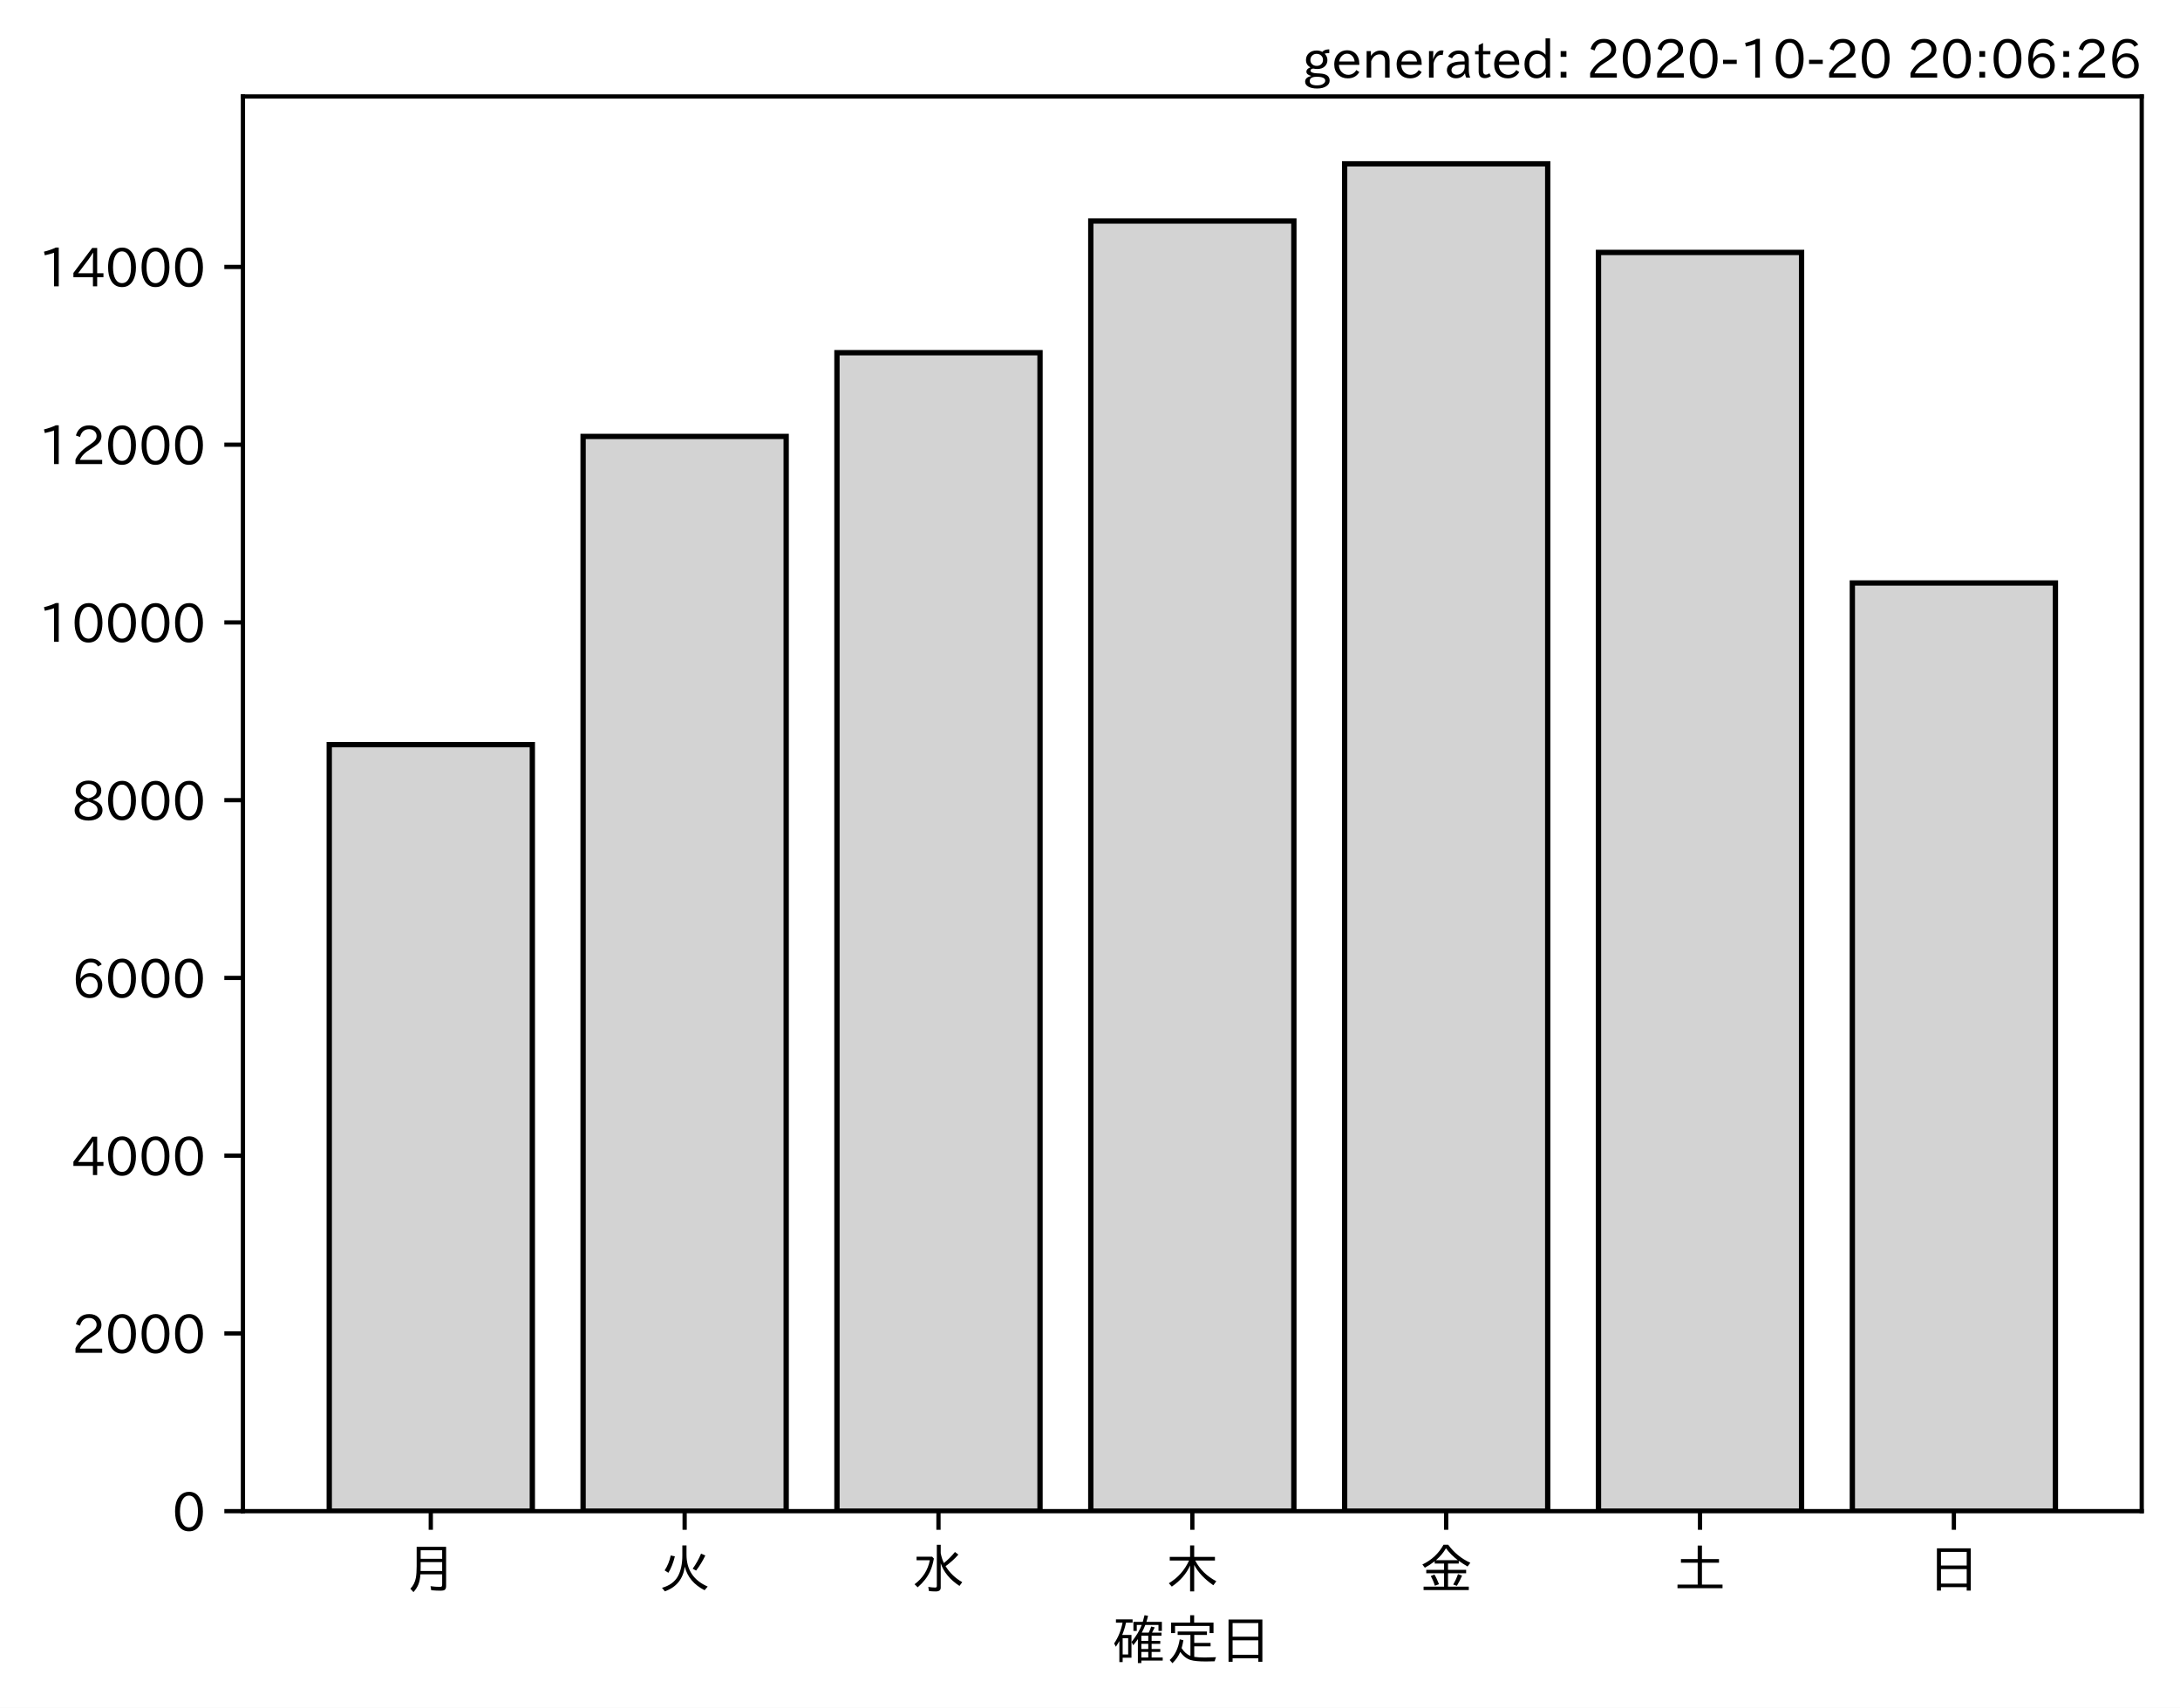
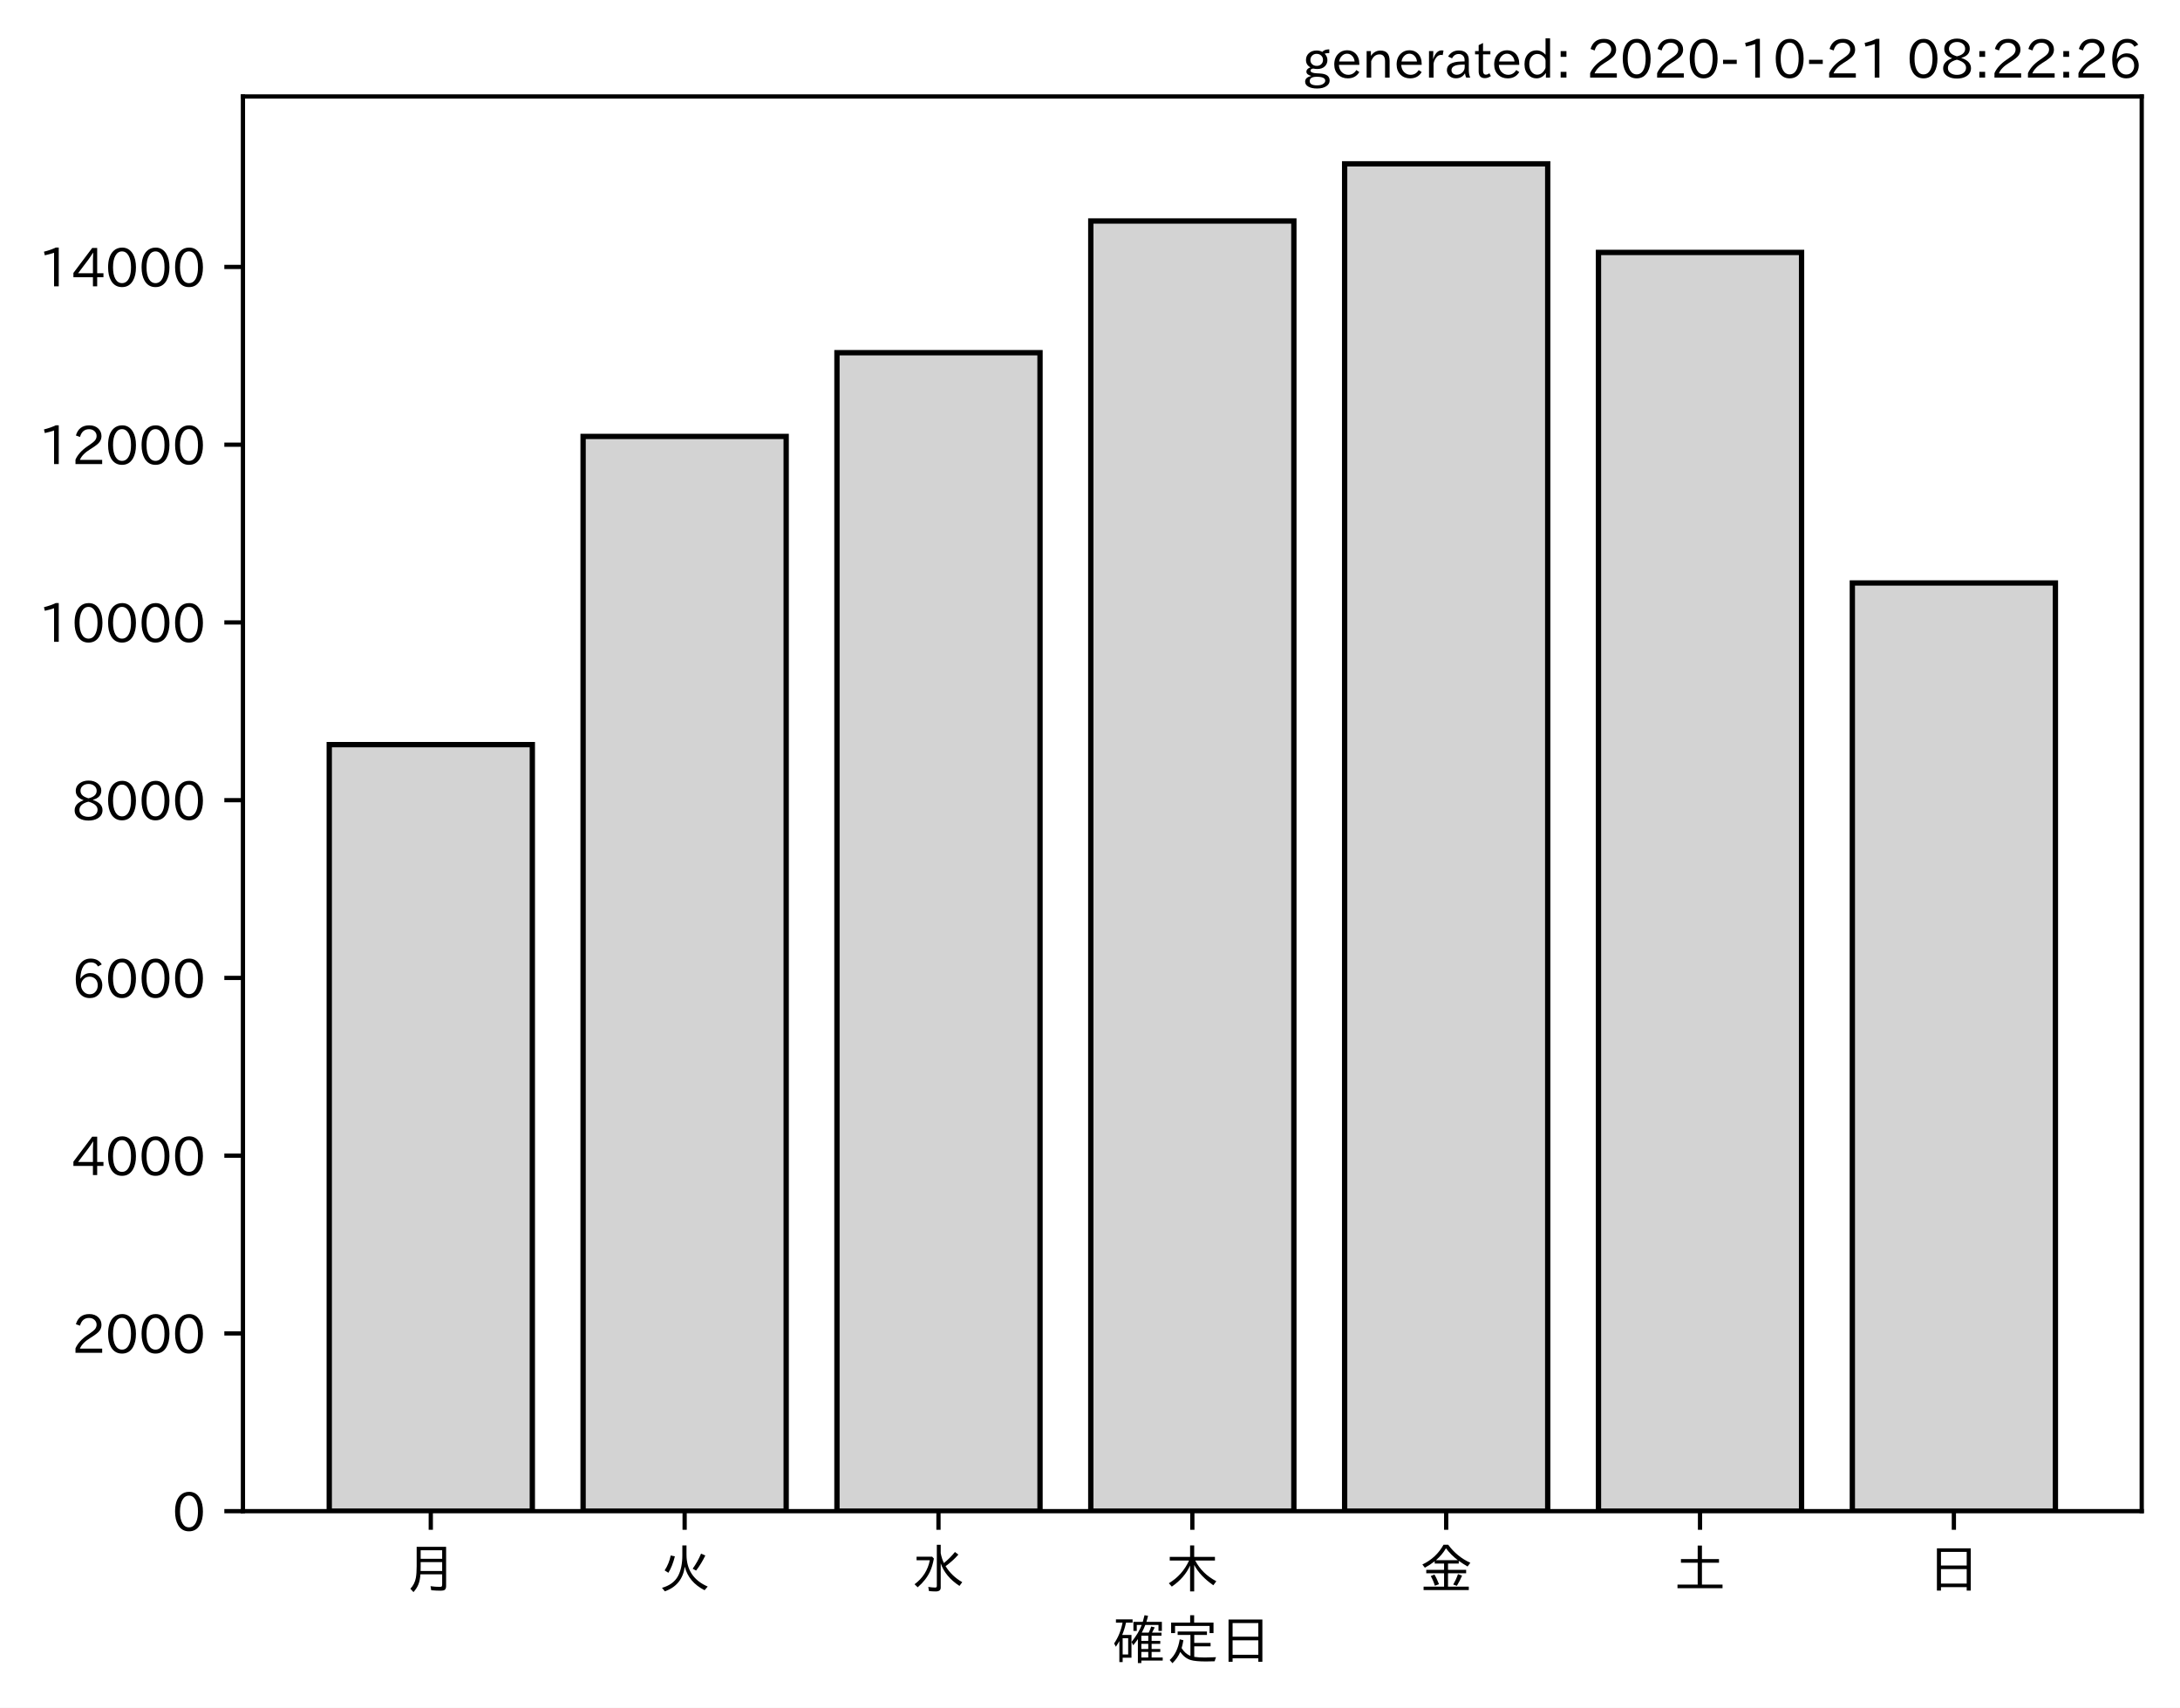
<svg xmlns="http://www.w3.org/2000/svg" xmlns:xlink="http://www.w3.org/1999/xlink" height="321.24pt" version="1.1" viewBox="0 0 410.012 321.24" width="410.012pt">
  <defs>
    <style type="text/css">*{stroke-linecap:butt;stroke-linejoin:round;}</style>
  </defs>
  <g id="figure_1">
    <g id="patch_1">
      <path d="M 0 321.24  L 410.012 321.24  L 410.012 0  L 0 0  z " style="fill:#ffffff;" />
    </g>
    <g id="axes_1">
      <g id="patch_2">
        <path d="M 45.692 284.259  L 402.812 284.259  L 402.812 18.147  L 45.692 18.147  z " style="fill:#ffffff;" />
      </g>
      <g id="patch_3">
-         <path clip-path="url(#p1ded10f1c3)" d="M 61.925 284.259  L 100.12 284.259  L 100.12 140.069  L 61.925 140.069  z " style="fill:#d3d3d3;stroke:#000000;stroke-linejoin:miter;" />
+         <path clip-path="url(#p34d535faee)" d="M 61.925 284.259  L 100.12 284.259  L 100.12 140.069  L 61.925 140.069  z " style="fill:#d3d3d3;stroke:#000000;stroke-linejoin:miter;" />
      </g>
      <g id="patch_4">
-         <path clip-path="url(#p1ded10f1c3)" d="M 109.668 284.259  L 147.863 284.259  L 147.863 82.092  L 109.668 82.092  z " style="fill:#d3d3d3;stroke:#000000;stroke-linejoin:miter;" />
+         <path clip-path="url(#p34d535faee)" d="M 109.668 284.259  L 147.863 284.259  L 147.863 82.092  L 109.668 82.092  z " style="fill:#d3d3d3;stroke:#000000;stroke-linejoin:miter;" />
      </g>
      <g id="patch_5">
-         <path clip-path="url(#p1ded10f1c3)" d="M 157.412 284.259  L 195.606 284.259  L 195.606 66.344  L 157.412 66.344  z " style="fill:#d3d3d3;stroke:#000000;stroke-linejoin:miter;" />
+         <path clip-path="url(#p34d535faee)" d="M 157.412 284.259  L 195.606 284.259  L 195.606 66.344  L 157.412 66.344  z " style="fill:#d3d3d3;stroke:#000000;stroke-linejoin:miter;" />
      </g>
      <g id="patch_6">
-         <path clip-path="url(#p1ded10f1c3)" d="M 205.155 284.259  L 243.35 284.259  L 243.35 41.568  L 205.155 41.568  z " style="fill:#d3d3d3;stroke:#000000;stroke-linejoin:miter;" />
+         <path clip-path="url(#p34d535faee)" d="M 205.155 284.259  L 243.35 284.259  L 243.35 41.568  L 205.155 41.568  z " style="fill:#d3d3d3;stroke:#000000;stroke-linejoin:miter;" />
      </g>
      <g id="patch_7">
-         <path clip-path="url(#p1ded10f1c3)" d="M 252.898 284.259  L 291.093 284.259  L 291.093 30.819  L 252.898 30.819  z " style="fill:#d3d3d3;stroke:#000000;stroke-linejoin:miter;" />
+         <path clip-path="url(#p34d535faee)" d="M 252.898 284.259  L 291.093 284.259  L 291.093 30.819  L 252.898 30.819  z " style="fill:#d3d3d3;stroke:#000000;stroke-linejoin:miter;" />
      </g>
      <g id="patch_8">
-         <path clip-path="url(#p1ded10f1c3)" d="M 300.641 284.259  L 338.836 284.259  L 338.836 47.486  L 300.641 47.486  z " style="fill:#d3d3d3;stroke:#000000;stroke-linejoin:miter;" />
+         <path clip-path="url(#p34d535faee)" d="M 300.641 284.259  L 338.836 284.259  L 338.836 47.486  L 300.641 47.486  z " style="fill:#d3d3d3;stroke:#000000;stroke-linejoin:miter;" />
      </g>
      <g id="patch_9">
-         <path clip-path="url(#p1ded10f1c3)" d="M 348.385 284.259  L 386.579 284.259  L 386.579 109.659  L 348.385 109.659  z " style="fill:#d3d3d3;stroke:#000000;stroke-linejoin:miter;" />
+         <path clip-path="url(#p34d535faee)" d="M 348.385 284.259  L 386.579 284.259  L 386.579 109.659  L 348.385 109.659  z " style="fill:#d3d3d3;stroke:#000000;stroke-linejoin:miter;" />
      </g>
      <g id="matplotlib.axis_1">
        <g id="xtick_1">
          <g id="line2d_1">
            <defs>
-               <path d="M 0 0  L 0 3.5  " id="m64974b8c73" style="stroke:#000000;stroke-width:0.8;" />
+               <path d="M 0 0  L 0 3.5  " id="mb5f8edbd9e" style="stroke:#000000;stroke-width:0.8;" />
            </defs>
            <g>
-               <use style="stroke:#000000;stroke-width:0.8;" x="81.022" xlink:href="#m64974b8c73" y="284.259" />
+               <use style="stroke:#000000;stroke-width:0.8;" x="81.022" xlink:href="#mb5f8edbd9e" y="284.259" />
            </g>
          </g>
          <g id="text_1">
            <g transform="translate(76.02224 298.7493)scale(0.1 -0.1)">
              <defs>
                <path d="M 78.812 77.875  L 78.812 4  Q 78.812 -1.219 76.078 -3.172  Q 73.969 -4.688 68.797 -4.688  Q 60.844 -4.688 50.828 -3.859  L 49.516 3.812  Q 58.594 2.484 67.094 2.484  Q 70.359 2.484 71.047 4.109  Q 71.391 4.891 71.391 6.844  L 71.391 26.125  L 30.516 26.125  Q 29.781 14.938 26.812 7.422  Q 24.031 0.094 17.438 -7.375  L 11.625 -0.984  Q 19.672 7.422 21.922 19.438  Q 23.438 27.688 23.438 41.406  L 23.438 77.875  z M 30.953 71.391  L 30.953 55.328  L 71.391 55.328  L 71.391 71.391  z M 30.953 49.125  L 30.953 39.938  Q 30.953 35.75 30.859 33.547  L 30.859 32.328  L 71.391 32.328  L 71.391 49.125  z " id="IPAexGothic-26376" />
              </defs>
              <use xlink:href="#IPAexGothic-26376" />
            </g>
          </g>
        </g>
        <g id="xtick_2">
          <g id="line2d_2">
            <g>
-               <use style="stroke:#000000;stroke-width:0.8;" x="128.766" xlink:href="#m64974b8c73" y="284.259" />
+               <use style="stroke:#000000;stroke-width:0.8;" x="128.766" xlink:href="#mb5f8edbd9e" y="284.259" />
            </g>
          </g>
          <g id="text_2">
            <g transform="translate(123.7656 298.7493)scale(0.1 -0.1)">
              <defs>
                <path d="M 53.516 80.422  L 53.516 63.188  Q 53.516 20.359 93.406 3.078  L 87.5 -3.812  Q 57.672 11.328 50.297 40.375  Q 45.359 5.672 12.797 -5.906  L 7.422 0.688  Q 28.859 6.844 37.406 22.609  Q 45.703 37.844 45.703 62.016  L 45.703 80.422  z M 12.406 33.5  Q 20.703 46.141 23.828 61.531  L 31.641 59.906  Q 27 41.312 19.438 29  z M 65.141 36.625  Q 74.656 50.047 80.906 64.984  L 88.922 61.531  Q 81.109 45.406 71.531 33.109  z " id="IPAexGothic-28779" />
              </defs>
              <use xlink:href="#IPAexGothic-28779" />
            </g>
          </g>
        </g>
        <g id="xtick_3">
          <g id="line2d_3">
            <g>
-               <use style="stroke:#000000;stroke-width:0.8;" x="176.509" xlink:href="#m64974b8c73" y="284.259" />
+               <use style="stroke:#000000;stroke-width:0.8;" x="176.509" xlink:href="#mb5f8edbd9e" y="284.259" />
            </g>
          </g>
          <g id="text_3">
            <g transform="translate(171.5089 298.7493)scale(0.1 -0.1)">
              <defs>
                <path d="M 54.203 65.922  Q 56.156 55.562 60.203 47.312  Q 71.578 56.453 81 68.109  L 87.406 63.188  Q 77.25 51.516 63.375 41.406  Q 75 22.609 94.672 11.375  L 89.5 4.297  Q 62.75 21.781 54.203 46.781  L 54.203 0.984  Q 54.203 -6.109 44.875 -6.109  Q 38.812 -6.109 32.172 -5.422  L 30.766 2.391  Q 38.422 1.219 44 1.219  Q 46.875 1.219 46.875 4.109  L 46.875 81.688  L 54.203 81.688  z M 8.797 59.281  L 38.094 59.281  L 41.359 55.766  Q 38.672 41.219 34.078 31.297  Q 26.656 15.375 10.891 1.703  L 4.984 7.422  Q 28.266 24.656 33.688 52.594  L 8.797 52.594  z " id="IPAexGothic-27700" />
              </defs>
              <use xlink:href="#IPAexGothic-27700" />
            </g>
          </g>
        </g>
        <g id="xtick_4">
          <g id="line2d_4">
            <g>
-               <use style="stroke:#000000;stroke-width:0.8;" x="224.252" xlink:href="#m64974b8c73" y="284.259" />
+               <use style="stroke:#000000;stroke-width:0.8;" x="224.252" xlink:href="#mb5f8edbd9e" y="284.259" />
            </g>
          </g>
          <g id="text_4">
            <g transform="translate(219.2522 298.7493)scale(0.1 -0.1)">
              <defs>
                <path d="M 55.422 52  Q 68.5 27 95.125 13.094  L 89.5 5.516  Q 64.594 22.797 53.516 43.703  L 53.516 -6  L 45.797 -6  L 45.797 42.672  Q 35.5 19.578 11.422 2.984  L 5.812 9.281  Q 31.453 24.75 43.797 52  L 7.516 52  L 7.516 58.891  L 45.797 58.891  L 45.797 80.469  L 53.516 80.469  L 53.516 58.891  L 92.531 58.891  L 92.531 52  z " id="IPAexGothic-26408" />
              </defs>
              <use xlink:href="#IPAexGothic-26408" />
            </g>
          </g>
        </g>
        <g id="xtick_5">
          <g id="line2d_5">
            <g>
-               <use style="stroke:#000000;stroke-width:0.8;" x="271.996" xlink:href="#m64974b8c73" y="284.259" />
+               <use style="stroke:#000000;stroke-width:0.8;" x="271.996" xlink:href="#mb5f8edbd9e" y="284.259" />
            </g>
          </g>
          <g id="text_5">
            <g transform="translate(266.9955 298.7493)scale(0.1 -0.1)">
              <defs>
                <path d="M 53.469 46.391  L 53.469 34.516  L 87.547 34.516  L 87.547 28.125  L 53.469 28.125  L 53.469 2.984  L 92.531 2.984  L 92.531 -3.516  L 7.516 -3.516  L 7.516 2.984  L 46.047 2.984  L 46.047 28.125  L 12.547 28.125  L 12.547 34.516  L 46.047 34.516  L 46.047 46.391  L 28.422 46.391  L 28.422 50.688  Q 19.734 43.891 9.906 38.531  L 5.219 44.578  Q 31.344 56.984 45.016 81.781  L 53.766 81.781  Q 70.359 59.234 95.453 47.797  L 90.234 40.828  Q 81.547 45.844 73.641 51.469  L 73.641 46.391  z M 72.016 52.688  Q 59.078 62.406 49.562 75.094  Q 42.828 63.141 30.812 52.688  z M 28.719 4.688  Q 26.078 13.719 21 22.797  L 27.875 25.688  Q 31.938 19.188 36.531 7.516  z M 63.188 6.891  Q 68.797 16.406 72.219 26.516  L 79.891 23.578  Q 75.922 14.156 70.125 4.5  z " id="IPAexGothic-37329" />
              </defs>
              <use xlink:href="#IPAexGothic-37329" />
            </g>
          </g>
        </g>
        <g id="xtick_6">
          <g id="line2d_6">
            <g>
-               <use style="stroke:#000000;stroke-width:0.8;" x="319.739" xlink:href="#m64974b8c73" y="284.259" />
+               <use style="stroke:#000000;stroke-width:0.8;" x="319.739" xlink:href="#mb5f8edbd9e" y="284.259" />
            </g>
          </g>
          <g id="text_6">
            <g transform="translate(314.7388 298.7493)scale(0.1 -0.1)">
              <defs>
                <path d="M 45.609 54.781  L 45.609 80.172  L 53.609 80.172  L 53.609 54.781  L 85.688 54.781  L 85.688 47.906  L 53.609 47.906  L 53.609 6.781  L 92.328 6.781  L 92.328 0  L 7.625 0  L 7.625 6.781  L 45.609 6.781  L 45.609 47.906  L 14.109 47.906  L 14.109 54.781  z " id="IPAexGothic-22303" />
              </defs>
              <use xlink:href="#IPAexGothic-22303" />
            </g>
          </g>
        </g>
        <g id="xtick_7">
          <g id="line2d_7">
            <g>
-               <use style="stroke:#000000;stroke-width:0.8;" x="367.482" xlink:href="#m64974b8c73" y="284.259" />
+               <use style="stroke:#000000;stroke-width:0.8;" x="367.482" xlink:href="#mb5f8edbd9e" y="284.259" />
            </g>
          </g>
          <g id="text_7">
            <g transform="translate(362.4821 298.7493)scale(0.1 -0.1)">
              <defs>
                <path d="M 81.734 75  L 81.734 -4.5  L 74.125 -4.5  L 74.125 2  L 25.734 2  L 25.734 -4.5  L 18.109 -4.5  L 18.109 75  z M 25.734 68.312  L 25.734 42.672  L 74.125 42.672  L 74.125 68.312  z M 25.734 35.891  L 25.734 8.688  L 74.125 8.688  L 74.125 35.891  z " id="IPAexGothic-26085" />
              </defs>
              <use xlink:href="#IPAexGothic-26085" />
            </g>
          </g>
        </g>
        <g id="text_8">
          <g transform="translate(209.2522 312.1399)scale(0.1 -0.1)">
            <defs>
              <path d="M 67.922 50.297  Q 70.562 55.281 72.609 61.812  L 79.297 60.203  Q 76.172 53.609 74.219 50.297  L 92 50.297  L 92 44.484  L 73.438 44.484  L 73.438 34.719  L 89.703 34.719  L 89.703 29.203  L 73.438 29.203  L 73.438 19.531  L 89.703 19.531  L 89.703 14.016  L 73.438 14.016  L 73.438 3.609  L 94.281 3.609  L 94.281 -2.203  L 54.109 -2.203  L 54.109 -6.984  L 47.609 -6.984  L 47.609 38.188  Q 43.062 31.547 38.812 26.609  L 35.688 32.812  Q 49.359 49.953 54.781 64.797  L 45.516 64.797  L 45.516 53.516  L 39.203 53.516  L 39.203 70.609  L 56.781 70.609  Q 58.594 76.609 60.109 83.109  L 66.703 81.891  Q 65.234 75.531 63.625 70.609  L 92.719 70.609  L 92.719 53.516  L 86.328 53.516  L 86.328 64.797  L 61.531 64.797  Q 58.547 56.984 54.891 50.297  z M 67.141 44.484  L 54.109 44.484  L 54.109 34.719  L 67.141 34.719  z M 67.141 29.203  L 54.109 29.203  L 54.109 19.531  L 67.141 19.531  z M 67.141 14.016  L 54.109 14.016  L 54.109 3.609  L 67.141 3.609  z M 18.109 46  L 35.547 46  L 35.547 3.078  L 18.953 3.078  L 18.953 -5.125  L 12.75 -5.125  L 12.75 34.469  Q 10.156 29.734 6.156 23.781  L 2.938 29.984  Q 14.547 47.078 18.75 69  L 6.344 69  L 6.344 75.297  L 37.641 75.297  L 37.641 69  L 25.25 69  L 24.953 68.016  Q 22.75 57.234 18.109 46  z M 18.953 39.891  L 18.953 9.188  L 29.344 9.188  L 29.344 39.891  z " id="IPAexGothic-30906" />
              <path d="M 53.609 4.734  Q 61.422 3.516 73.578 3.516  Q 81.109 3.516 94.578 4.109  Q 93.172 0.922 92 -3.562  Q 81.781 -3.906 75.688 -3.906  Q 55.766 -3.906 46.922 -1.219  Q 35.297 2.391 27.344 14.109  Q 22.516 2.547 12.594 -7.172  L 7.422 -1.172  Q 22.125 11.859 26.312 37.797  L 33.203 35.984  Q 31.734 27.438 29.828 21.188  Q 36.531 10.594 46.438 6.5  L 46.438 46  L 22.406 46  L 22.406 52.391  L 77.484 52.391  L 77.484 46  L 53.609 46  L 53.609 31  L 84.328 31  L 84.328 24.516  L 53.609 24.516  z M 53.422 69.188  L 89.844 69.188  L 89.844 49.469  L 82.422 49.469  L 82.422 62.891  L 17.531 62.891  L 17.531 49.469  L 10.109 49.469  L 10.109 69.188  L 45.906 69.188  L 45.906 83.016  L 53.422 83.016  z " id="IPAexGothic-23450" />
            </defs>
            <use xlink:href="#IPAexGothic-30906" />
            <use x="100" xlink:href="#IPAexGothic-23450" />
            <use x="200" xlink:href="#IPAexGothic-26085" />
          </g>
        </g>
      </g>
      <g id="matplotlib.axis_2">
        <g id="ytick_1">
          <g id="line2d_8">
            <defs>
-               <path d="M 0 0  L -3.5 0  " id="mb48ced044c" style="stroke:#000000;stroke-width:0.8;" />
+               <path d="M 0 0  L -3.5 0  " id="m366f71fd6a" style="stroke:#000000;stroke-width:0.8;" />
            </defs>
            <g>
-               <use style="stroke:#000000;stroke-width:0.8;" x="45.692" xlink:href="#mb48ced044c" y="284.259" />
+               <use style="stroke:#000000;stroke-width:0.8;" x="45.692" xlink:href="#m366f71fd6a" y="284.259" />
            </g>
          </g>
          <g id="text_9">
            <g transform="translate(32.39375 288.0039)scale(0.1 -0.1)">
              <defs>
                <path d="M 31.844 73.828  Q 45.016 73.828 52.094 61.625  Q 57.719 51.953 57.719 36.625  Q 57.719 21.438 52.094 11.578  Q 45.125 -0.484 31.5 -0.484  Q 17.922 -0.484 10.938 11.578  Q 5.328 21.438 5.328 36.719  Q 5.328 58.016 15.625 67.719  Q 22.172 73.828 31.844 73.828  z M 31.5 66.656  Q 23.688 66.656 19.188 58.734  Q 14.594 50.734 14.594 36.625  Q 14.594 22.75 19.094 14.797  Q 23.641 6.984 31.5 6.984  Q 40.922 6.984 45.453 18.016  Q 48.438 25.344 48.438 37.109  Q 48.438 50.875 43.844 58.734  Q 39.203 66.656 31.5 66.656  z " id="IPAexGothic-48" />
              </defs>
              <use xlink:href="#IPAexGothic-48" />
            </g>
          </g>
        </g>
        <g id="ytick_2">
          <g id="line2d_9">
            <g>
-               <use style="stroke:#000000;stroke-width:0.8;" x="45.692" xlink:href="#mb48ced044c" y="250.823" />
+               <use style="stroke:#000000;stroke-width:0.8;" x="45.692" xlink:href="#m366f71fd6a" y="250.823" />
            </g>
          </g>
          <g id="text_10">
            <g transform="translate(13.49844 254.5686)scale(0.1 -0.1)">
              <defs>
                <path d="M 57.172 0.984  L 6.984 0.984  L 6.984 9.281  Q 12.891 23.047 29.594 34.422  L 32.375 36.281  Q 40.922 42.141 43.609 45.406  Q 46.688 49.266 46.688 53.812  Q 46.688 58.938 43.062 62.547  Q 39.062 66.547 32.562 66.547  Q 19.531 66.547 15.484 52  L 7.766 54.781  Q 13.328 73.828 33.062 73.828  Q 43.844 73.828 50.25 67.438  Q 55.859 61.672 55.859 53.516  Q 55.859 47.469 52.25 42.531  Q 48.922 37.75 36.969 30.281  L 34.859 29  Q 19.625 19.578 15.281 8.891  L 57.172 8.891  z " id="IPAexGothic-50" />
              </defs>
              <use xlink:href="#IPAexGothic-50" />
              <use x="62.988" xlink:href="#IPAexGothic-48" />
              <use x="125.977" xlink:href="#IPAexGothic-48" />
              <use x="188.965" xlink:href="#IPAexGothic-48" />
            </g>
          </g>
        </g>
        <g id="ytick_3">
          <g id="line2d_10">
            <g>
-               <use style="stroke:#000000;stroke-width:0.8;" x="45.692" xlink:href="#mb48ced044c" y="217.388" />
+               <use style="stroke:#000000;stroke-width:0.8;" x="45.692" xlink:href="#m366f71fd6a" y="217.388" />
            </g>
          </g>
          <g id="text_11">
            <g transform="translate(13.49844 221.1332)scale(0.1 -0.1)">
              <defs>
                <path d="M 59.578 18.109  L 47.797 18.109  L 47.797 0.984  L 39.797 0.984  L 39.797 18.109  L 3.078 18.109  L 3.078 26.125  L 38.375 73.094  L 47.797 73.094  L 47.797 25.531  L 59.578 25.531  z M 40.281 64.203  L 39.984 64.203  Q 35.594 57.125 31.297 51.312  L 11.859 25.531  L 39.797 25.531  L 39.797 49.125  Q 39.797 54.391 40.281 64.203  z " id="IPAexGothic-52" />
              </defs>
              <use xlink:href="#IPAexGothic-52" />
              <use x="62.988" xlink:href="#IPAexGothic-48" />
              <use x="125.977" xlink:href="#IPAexGothic-48" />
              <use x="188.965" xlink:href="#IPAexGothic-48" />
            </g>
          </g>
        </g>
        <g id="ytick_4">
          <g id="line2d_11">
            <g>
-               <use style="stroke:#000000;stroke-width:0.8;" x="45.692" xlink:href="#mb48ced044c" y="183.953" />
+               <use style="stroke:#000000;stroke-width:0.8;" x="45.692" xlink:href="#m366f71fd6a" y="183.953" />
            </g>
          </g>
          <g id="text_12">
            <g transform="translate(13.49844 187.6979)scale(0.1 -0.1)">
              <defs>
                <path d="M 16.5 36.375  Q 23.578 46.578 34.906 46.578  Q 45.406 46.578 51.812 39.266  Q 57.422 32.906 57.422 23.781  Q 57.422 13.812 51.125 6.781  Q 44.578 -0.484 34.031 -0.484  Q 21.484 -0.484 14.406 9.078  Q 7.516 18.406 7.516 34.812  Q 7.516 53.516 15.828 64.203  Q 23.344 73.828 35.5 73.828  Q 49.859 73.828 56.391 62.891  L 49.219 58.984  Q 45.219 66.656 35.938 66.656  Q 17.484 66.656 16.109 36.375  z M 33.453 39.797  Q 26.312 39.797 21.625 34.469  Q 17.438 29.688 17.438 24.078  Q 17.438 18.062 21.141 13.188  Q 26.125 6.688 33.734 6.688  Q 41.703 6.688 45.953 13.188  Q 48.828 17.625 48.828 23.484  Q 48.828 30.375 45.016 34.812  Q 40.625 39.797 33.453 39.797  z " id="IPAexGothic-54" />
              </defs>
              <use xlink:href="#IPAexGothic-54" />
              <use x="62.988" xlink:href="#IPAexGothic-48" />
              <use x="125.977" xlink:href="#IPAexGothic-48" />
              <use x="188.965" xlink:href="#IPAexGothic-48" />
            </g>
          </g>
        </g>
        <g id="ytick_5">
          <g id="line2d_12">
            <g>
-               <use style="stroke:#000000;stroke-width:0.8;" x="45.692" xlink:href="#mb48ced044c" y="150.517" />
+               <use style="stroke:#000000;stroke-width:0.8;" x="45.692" xlink:href="#m366f71fd6a" y="150.517" />
            </g>
          </g>
          <g id="text_13">
            <g transform="translate(13.49844 154.2625)scale(0.1 -0.1)">
              <defs>
                <path d="M 39.703 37.891  Q 57.812 31.734 57.812 18.703  Q 57.812 8.453 48.438 3.078  Q 41.609 -0.875 31.5 -0.875  Q 21.344 -0.875 14.5 3.078  Q 5.422 8.297 5.422 18.406  Q 5.422 31.062 22.016 37.203  L 22.016 37.5  Q 7.516 42.719 7.516 54.828  Q 7.516 64.062 15.328 69.625  Q 21.969 74.312 31.547 74.312  Q 42.234 74.312 48.922 68.797  Q 55.516 63.578 55.516 55.719  Q 55.516 42.281 39.703 38.188  z M 31.594 41.016  Q 46.828 44.625 46.828 55.125  Q 46.828 61.188 41.797 64.844  Q 37.703 67.922 31.5 67.922  Q 25.094 67.922 20.797 64.5  Q 16.406 60.891 16.406 55.031  Q 16.406 49.219 21.094 45.703  Q 23.344 43.891 26.906 42.531  Q 31 40.875 31.594 41.016  z M 30.906 34.516  Q 14.406 30.172 14.406 19  Q 14.406 12.109 20.516 8.688  Q 25.094 6.109 31.391 6.109  Q 40.234 6.109 45.016 10.891  Q 48.531 14.406 48.531 19.531  Q 48.531 24.906 43.656 28.906  Q 40.766 31.156 36.719 32.812  Q 31.984 34.719 30.906 34.516  z " id="IPAexGothic-56" />
              </defs>
              <use xlink:href="#IPAexGothic-56" />
              <use x="62.988" xlink:href="#IPAexGothic-48" />
              <use x="125.977" xlink:href="#IPAexGothic-48" />
              <use x="188.965" xlink:href="#IPAexGothic-48" />
            </g>
          </g>
        </g>
        <g id="ytick_6">
          <g id="line2d_13">
            <g>
-               <use style="stroke:#000000;stroke-width:0.8;" x="45.692" xlink:href="#mb48ced044c" y="117.082" />
+               <use style="stroke:#000000;stroke-width:0.8;" x="45.692" xlink:href="#m366f71fd6a" y="117.082" />
            </g>
          </g>
          <g id="text_14">
            <g transform="translate(7.2 120.8272)scale(0.1 -0.1)">
              <defs>
                <path d="M 38.484 0.984  L 29.688 0.984  L 29.688 64.109  Q 21.438 61.281 12.312 59.328  L 10.688 66.109  Q 23.734 69.391 32.906 73.922  L 38.484 73.922  z " id="IPAexGothic-49" />
              </defs>
              <use xlink:href="#IPAexGothic-49" />
              <use x="62.988" xlink:href="#IPAexGothic-48" />
              <use x="125.977" xlink:href="#IPAexGothic-48" />
              <use x="188.965" xlink:href="#IPAexGothic-48" />
              <use x="251.953" xlink:href="#IPAexGothic-48" />
            </g>
          </g>
        </g>
        <g id="ytick_7">
          <g id="line2d_14">
            <g>
-               <use style="stroke:#000000;stroke-width:0.8;" x="45.692" xlink:href="#mb48ced044c" y="83.646" />
+               <use style="stroke:#000000;stroke-width:0.8;" x="45.692" xlink:href="#m366f71fd6a" y="83.646" />
            </g>
          </g>
          <g id="text_15">
            <g transform="translate(7.2 87.3918)scale(0.1 -0.1)">
              <use xlink:href="#IPAexGothic-49" />
              <use x="62.988" xlink:href="#IPAexGothic-50" />
              <use x="125.977" xlink:href="#IPAexGothic-48" />
              <use x="188.965" xlink:href="#IPAexGothic-48" />
              <use x="251.953" xlink:href="#IPAexGothic-48" />
            </g>
          </g>
        </g>
        <g id="ytick_8">
          <g id="line2d_15">
            <g>
-               <use style="stroke:#000000;stroke-width:0.8;" x="45.692" xlink:href="#mb48ced044c" y="50.211" />
+               <use style="stroke:#000000;stroke-width:0.8;" x="45.692" xlink:href="#m366f71fd6a" y="50.211" />
            </g>
          </g>
          <g id="text_16">
            <g transform="translate(7.2 53.95644)scale(0.1 -0.1)">
              <use xlink:href="#IPAexGothic-49" />
              <use x="62.988" xlink:href="#IPAexGothic-52" />
              <use x="125.977" xlink:href="#IPAexGothic-48" />
              <use x="188.965" xlink:href="#IPAexGothic-48" />
              <use x="251.953" xlink:href="#IPAexGothic-48" />
            </g>
          </g>
        </g>
      </g>
      <g id="patch_10">
        <path d="M 45.692 284.259  L 45.692 18.147  " style="fill:none;stroke:#000000;stroke-linecap:square;stroke-linejoin:miter;stroke-width:0.8;" />
      </g>
      <g id="patch_11">
        <path d="M 402.812 284.259  L 402.812 18.147  " style="fill:none;stroke:#000000;stroke-linecap:square;stroke-linejoin:miter;stroke-width:0.8;" />
      </g>
      <g id="patch_12">
        <path d="M 45.692 284.259  L 402.812 284.259  " style="fill:none;stroke:#000000;stroke-linecap:square;stroke-linejoin:miter;stroke-width:0.8;" />
      </g>
      <g id="patch_13">
        <path d="M 45.692 18.147  L 402.812 18.147  " style="fill:none;stroke:#000000;stroke-linecap:square;stroke-linejoin:miter;stroke-width:0.8;" />
      </g>
    </g>
    <g id="text_17">
      <g transform="translate(244.9169 14.69063)scale(0.1 -0.1)">
        <defs>
          <path d="M 20.797 17.969  Q 15.719 17.531 15.719 14.062  Q 15.719 9.578 27.547 8.984  L 33.297 8.688  Q 51.609 7.766 51.609 -4.594  Q 51.609 -10.938 45.703 -14.984  Q 39.359 -19.578 28.031 -19.578  Q 17.781 -19.578 11.531 -16.062  Q 5.516 -12.641 5.516 -6.688  Q 5.516 1.312 16.797 3.859  L 16.797 4.203  Q 7.906 6.453 7.906 12.156  Q 7.906 17.438 15.531 20.266  Q 7.125 24.609 7.125 34.078  Q 7.125 41.406 12.016 46.297  Q 17.625 51.906 27.156 51.906  Q 33.203 51.906 37.844 49.266  Q 41.406 53.953 50.922 54.109  L 50.922 47.078  Q 44.344 46.922 42.234 45.906  Q 47.406 40.828 47.406 33.891  Q 47.406 27 42.719 22.266  Q 37.5 17.094 28.328 17.094  Q 24.422 17.094 20.797 17.969  z M 27.094 45.609  Q 22.016 45.609 18.703 42.281  Q 15.438 39.016 15.438 34.078  Q 15.438 29.25 18.5 26.312  Q 21.828 23 27.438 23  Q 32.719 23 35.891 26.219  Q 39.109 29.391 39.109 34.422  Q 39.109 39.016 35.891 42.188  Q 32.516 45.609 27.094 45.609  z M 27.391 2.484  Q 14.109 2.484 14.109 -5.719  Q 14.109 -13.672 28.125 -13.672  Q 37.156 -13.672 41.219 -9.469  Q 43.312 -7.516 43.312 -4.891  Q 43.312 2.484 27.391 2.484  z " id="IPAexGothic-103" />
          <path d="M 13.484 24.906  Q 13.922 16.266 18.891 11.281  Q 23.969 6.203 31.203 6.203  Q 40.719 6.203 46.297 15.094  L 51.906 11.375  Q 44.828 -0.484 30.172 -0.484  Q 19.094 -0.484 11.969 6.594  Q 4.781 13.812 4.781 25.641  Q 4.781 38.188 12.312 45.703  Q 19 52.391 29 52.391  Q 38.422 52.391 44.781 46.188  Q 51.906 38.969 51.906 26.906  L 51.906 24.906  z M 43.062 31.203  Q 42.328 37.984 38.281 41.891  Q 34.281 45.906 28.812 45.906  Q 22.469 45.906 17.969 40.484  Q 14.891 36.812 13.969 31.203  z " id="IPAexGothic-101" />
          <path d="M 52 0.984  L 43.406 0.984  L 43.406 31.891  Q 43.406 44.578 32.906 44.578  Q 22.312 44.578 17.391 31.891  L 17.391 0.984  L 8.797 0.984  L 8.797 50.781  L 16.797 50.781  L 16.797 41.797  Q 23.828 51.812 34.719 51.812  Q 52 51.812 52 32.375  z " id="IPAexGothic-110" />
          <path d="M 36.078 51.812  L 34.578 43.266  Q 32.906 43.609 31.594 43.609  Q 25.828 43.609 22.078 38.188  Q 17.391 31.344 17.391 26.172  L 17.391 0.984  L 8.797 0.984  L 8.797 50.781  L 16.891 50.781  L 16.5 35.984  L 16.703 35.984  Q 22.219 52.203 32.766 52.203  Q 34.469 52.203 36.078 51.812  z " id="IPAexGothic-114" />
          <path d="M 49.312 0.984  L 41.75 0.984  Q 39.984 4.734 39.547 8.688  L 39.203 8.688  Q 33.547 -0.391 22.312 -0.391  Q 14.594 -0.391 9.719 4.5  Q 5.422 8.797 5.422 14.984  Q 5.422 30.422 32.031 31.203  L 38.719 31.391  L 38.719 33.984  Q 38.719 39.203 35.75 42.188  Q 32.625 45.312 27.734 45.312  Q 19.344 45.312 15.141 37.156  L 7.719 40.578  Q 14.656 52 27.938 52  Q 37.109 52 42.047 46.875  Q 46.625 42.281 46.625 33.891  L 46.625 15.578  Q 46.625 6.25 49.312 0.984  z M 38.922 25.391  L 33.453 25.297  Q 14.109 24.859 14.109 14.891  Q 14.109 11.375 16.406 9.078  Q 19.234 6.297 23.828 6.297  Q 30.219 6.297 34.906 10.984  Q 38.922 15.141 38.922 21  z " id="IPAexGothic-97" />
          <path d="M 33.203 3.766  Q 27.641 -0.094 21.828 -0.094  Q 10.203 -0.094 10.203 12.984  L 10.203 44.672  L 3.422 44.672  L 3.422 50.781  L 10.203 50.781  L 10.203 61.969  L 18.406 66.062  L 18.406 50.781  L 32.234 50.781  L 32.234 44.672  L 18.406 44.672  L 18.406 14.156  Q 18.406 6.5 23.641 6.5  Q 27.156 6.5 30.328 9.188  z " id="IPAexGothic-116" />
          <path d="M 52.984 0.984  L 45.172 0.984  L 45.172 9.672  Q 38.141 -0.484 27.391 -0.484  Q 18.453 -0.484 12.312 5.812  Q 4.891 13.188 4.891 25.984  Q 4.891 38.531 12.062 45.906  Q 18.266 52.203 27.391 52.203  Q 37.25 52.203 44.484 43.891  L 44.484 74.906  L 52.984 74.906  z M 44.484 20.359  L 44.484 32.766  Q 44.484 37.703 38.375 42.281  Q 34.078 45.406 28.953 45.406  Q 23.188 45.406 19.188 41.406  Q 13.875 36.078 13.875 26.219  Q 13.875 17.328 18.266 11.719  Q 22.516 6.391 28.859 6.391  Q 36.281 6.391 41.5 13.672  Q 44.484 17.719 44.484 20.359  z " id="IPAexGothic-100" />
          <path d="M 21.391 39.984  L 10.5 39.984  L 10.5 50.781  L 21.391 50.781  z M 21.391 0.984  L 10.5 0.984  L 10.5 11.766  L 21.391 11.766  z " id="IPAexGothic-58" />
          <path id="IPAexGothic-32" />
          <path d="M 30.766 26.609  L 4.984 26.609  L 4.984 34.422  L 30.766 34.422  z " id="IPAexGothic-45" />
        </defs>
        <use xlink:href="#IPAexGothic-103" />
        <use x="55.518" xlink:href="#IPAexGothic-101" />
        <use x="112.402" xlink:href="#IPAexGothic-110" />
        <use x="172.803" xlink:href="#IPAexGothic-101" />
        <use x="229.688" xlink:href="#IPAexGothic-114" />
        <use x="266.699" xlink:href="#IPAexGothic-97" />
        <use x="321.68" xlink:href="#IPAexGothic-116" />
        <use x="356.299" xlink:href="#IPAexGothic-101" />
        <use x="413.184" xlink:href="#IPAexGothic-100" />
        <use x="475.586" xlink:href="#IPAexGothic-58" />
        <use x="507.568" xlink:href="#IPAexGothic-32" />
        <use x="534.57" xlink:href="#IPAexGothic-50" />
        <use x="597.559" xlink:href="#IPAexGothic-48" />
        <use x="660.547" xlink:href="#IPAexGothic-50" />
        <use x="723.535" xlink:href="#IPAexGothic-48" />
        <use x="786.523" xlink:href="#IPAexGothic-45" />
        <use x="822.314" xlink:href="#IPAexGothic-49" />
        <use x="885.303" xlink:href="#IPAexGothic-48" />
        <use x="948.291" xlink:href="#IPAexGothic-45" />
        <use x="984.082" xlink:href="#IPAexGothic-50" />
-         <use x="1047.07" xlink:href="#IPAexGothic-48" />
+         <use x="1047.07" xlink:href="#IPAexGothic-49" />
        <use x="1110.059" xlink:href="#IPAexGothic-32" />
-         <use x="1137.061" xlink:href="#IPAexGothic-50" />
-         <use x="1200.049" xlink:href="#IPAexGothic-48" />
+         <use x="1137.061" xlink:href="#IPAexGothic-48" />
+         <use x="1200.049" xlink:href="#IPAexGothic-56" />
        <use x="1263.037" xlink:href="#IPAexGothic-58" />
-         <use x="1295.02" xlink:href="#IPAexGothic-48" />
-         <use x="1358.008" xlink:href="#IPAexGothic-54" />
+         <use x="1295.02" xlink:href="#IPAexGothic-50" />
+         <use x="1358.008" xlink:href="#IPAexGothic-50" />
        <use x="1420.996" xlink:href="#IPAexGothic-58" />
        <use x="1452.979" xlink:href="#IPAexGothic-50" />
        <use x="1515.967" xlink:href="#IPAexGothic-54" />
      </g>
    </g>
  </g>
  <defs>
-     <clipPath id="p1ded10f1c3">
+     <clipPath id="p34d535faee">
      <rect height="266.112" width="357.12" x="45.692" y="18.147" />
    </clipPath>
  </defs>
</svg>
